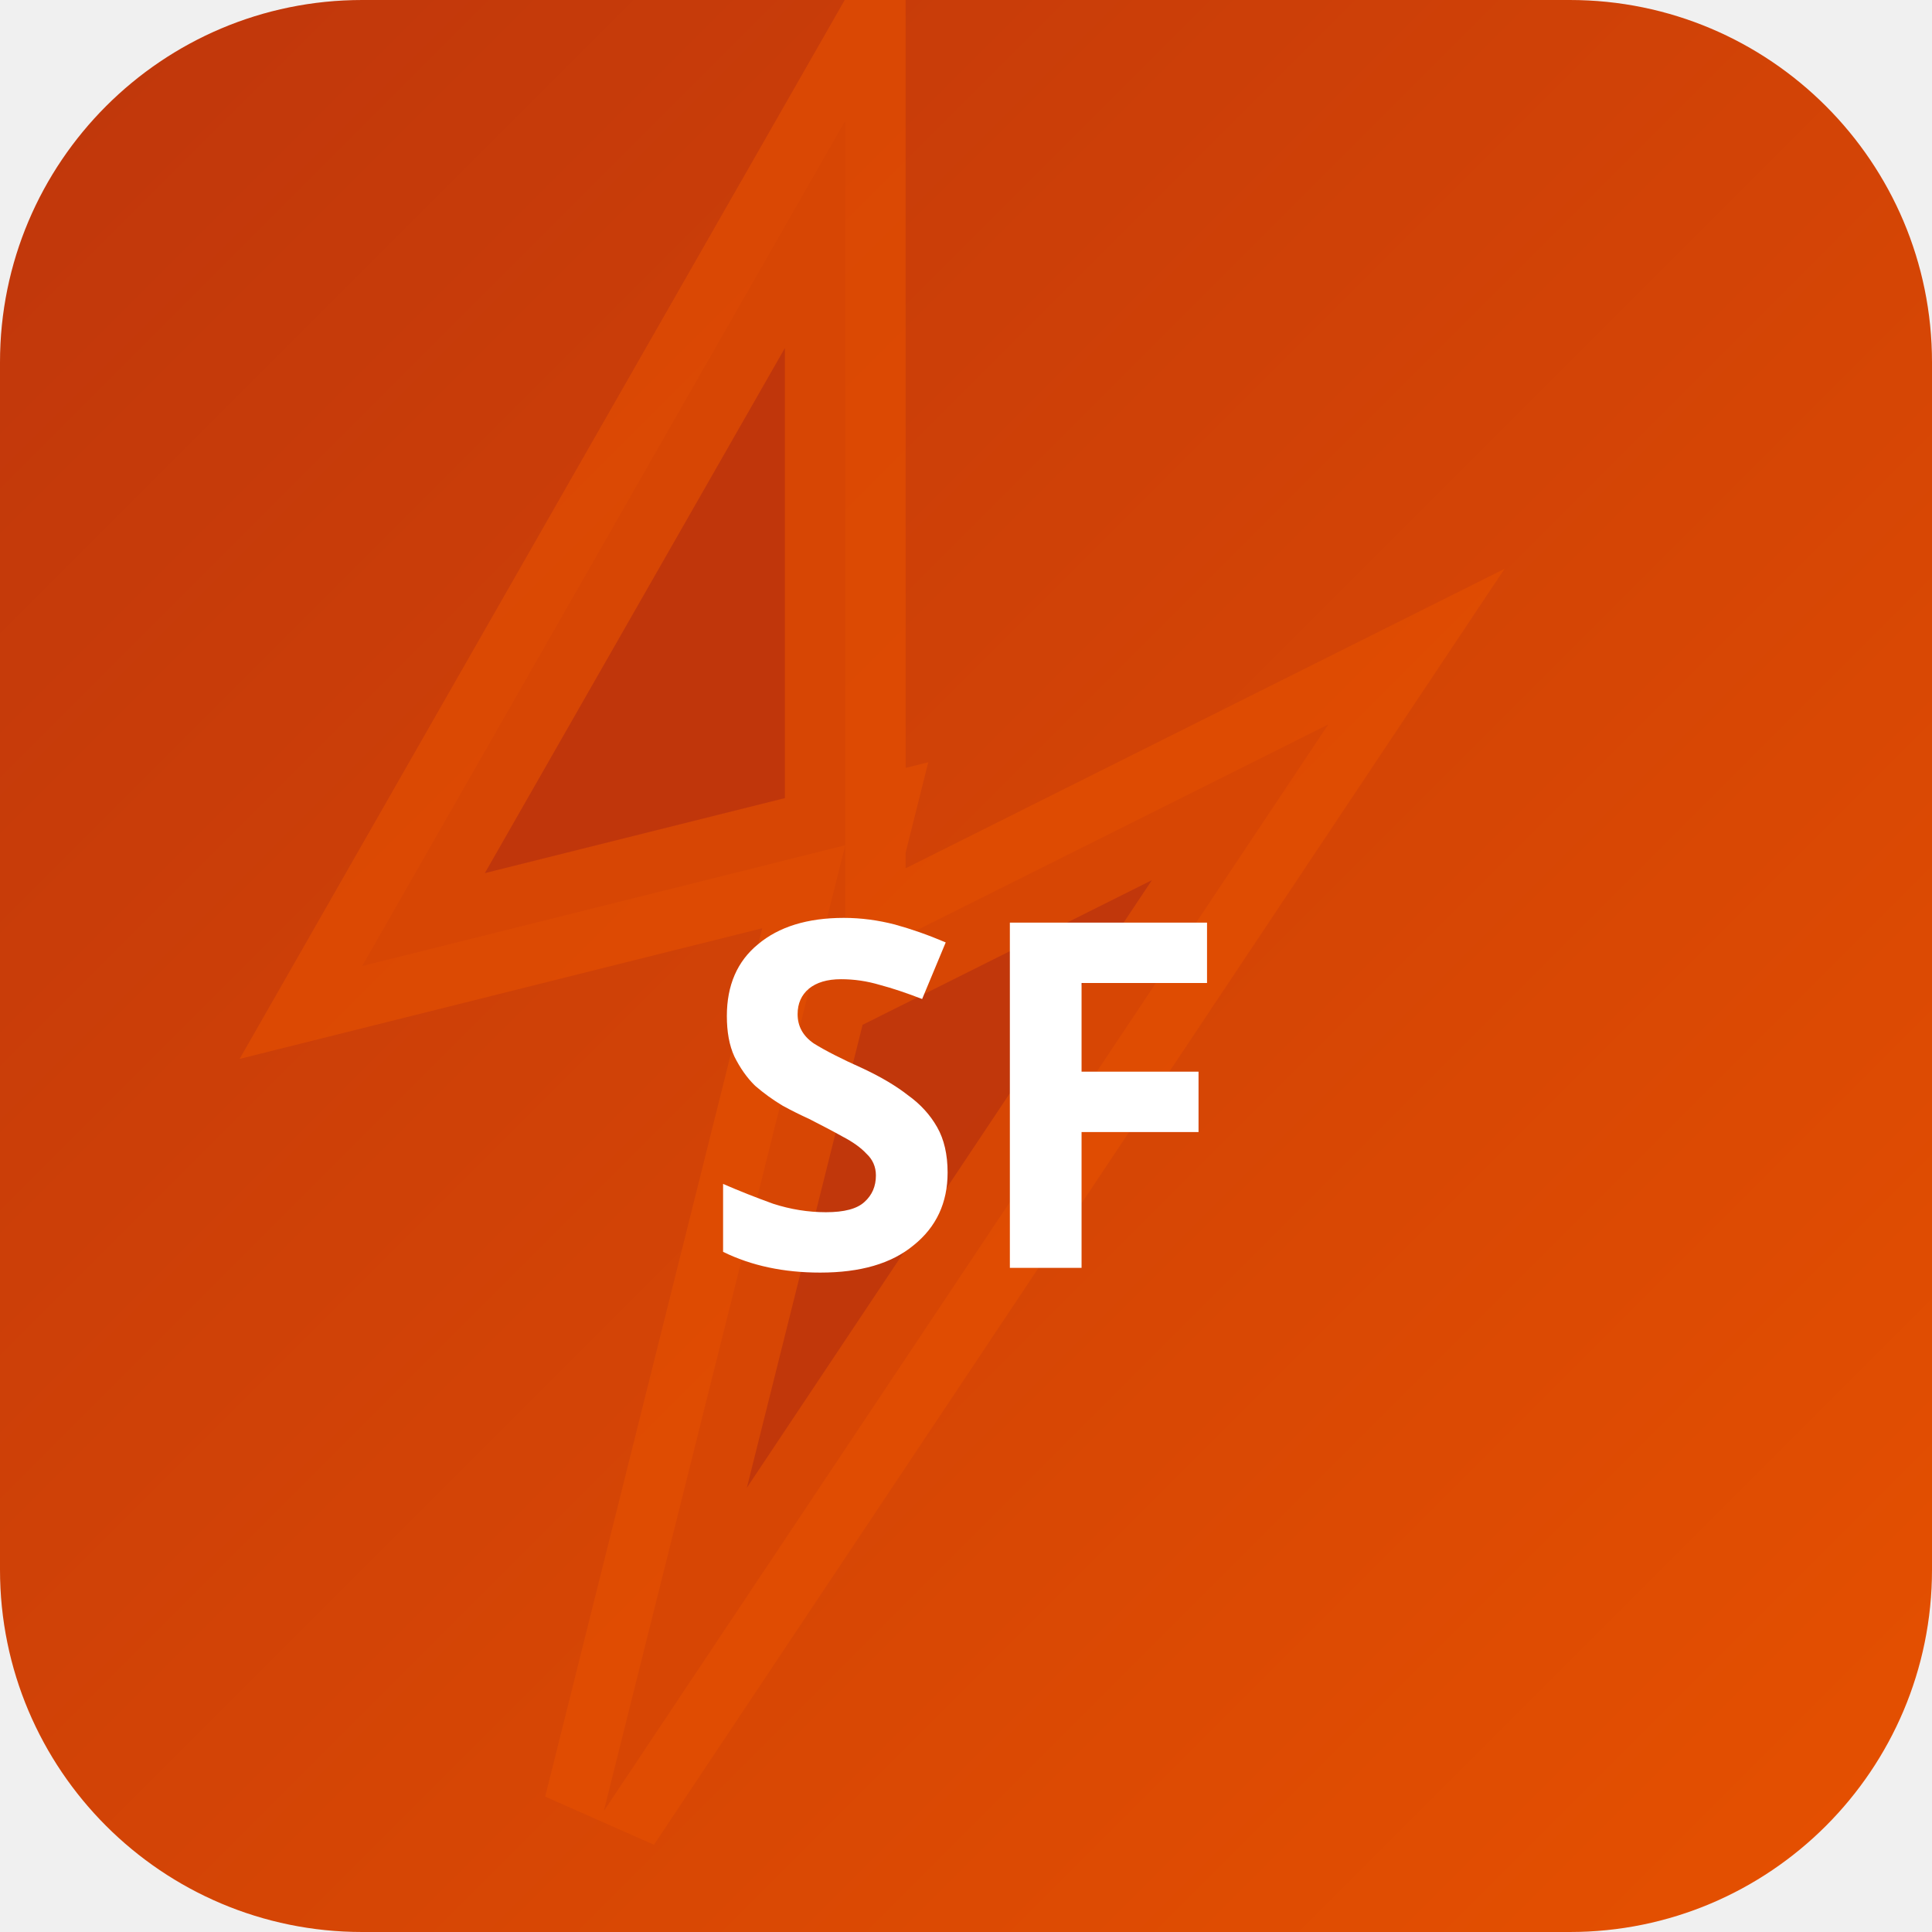
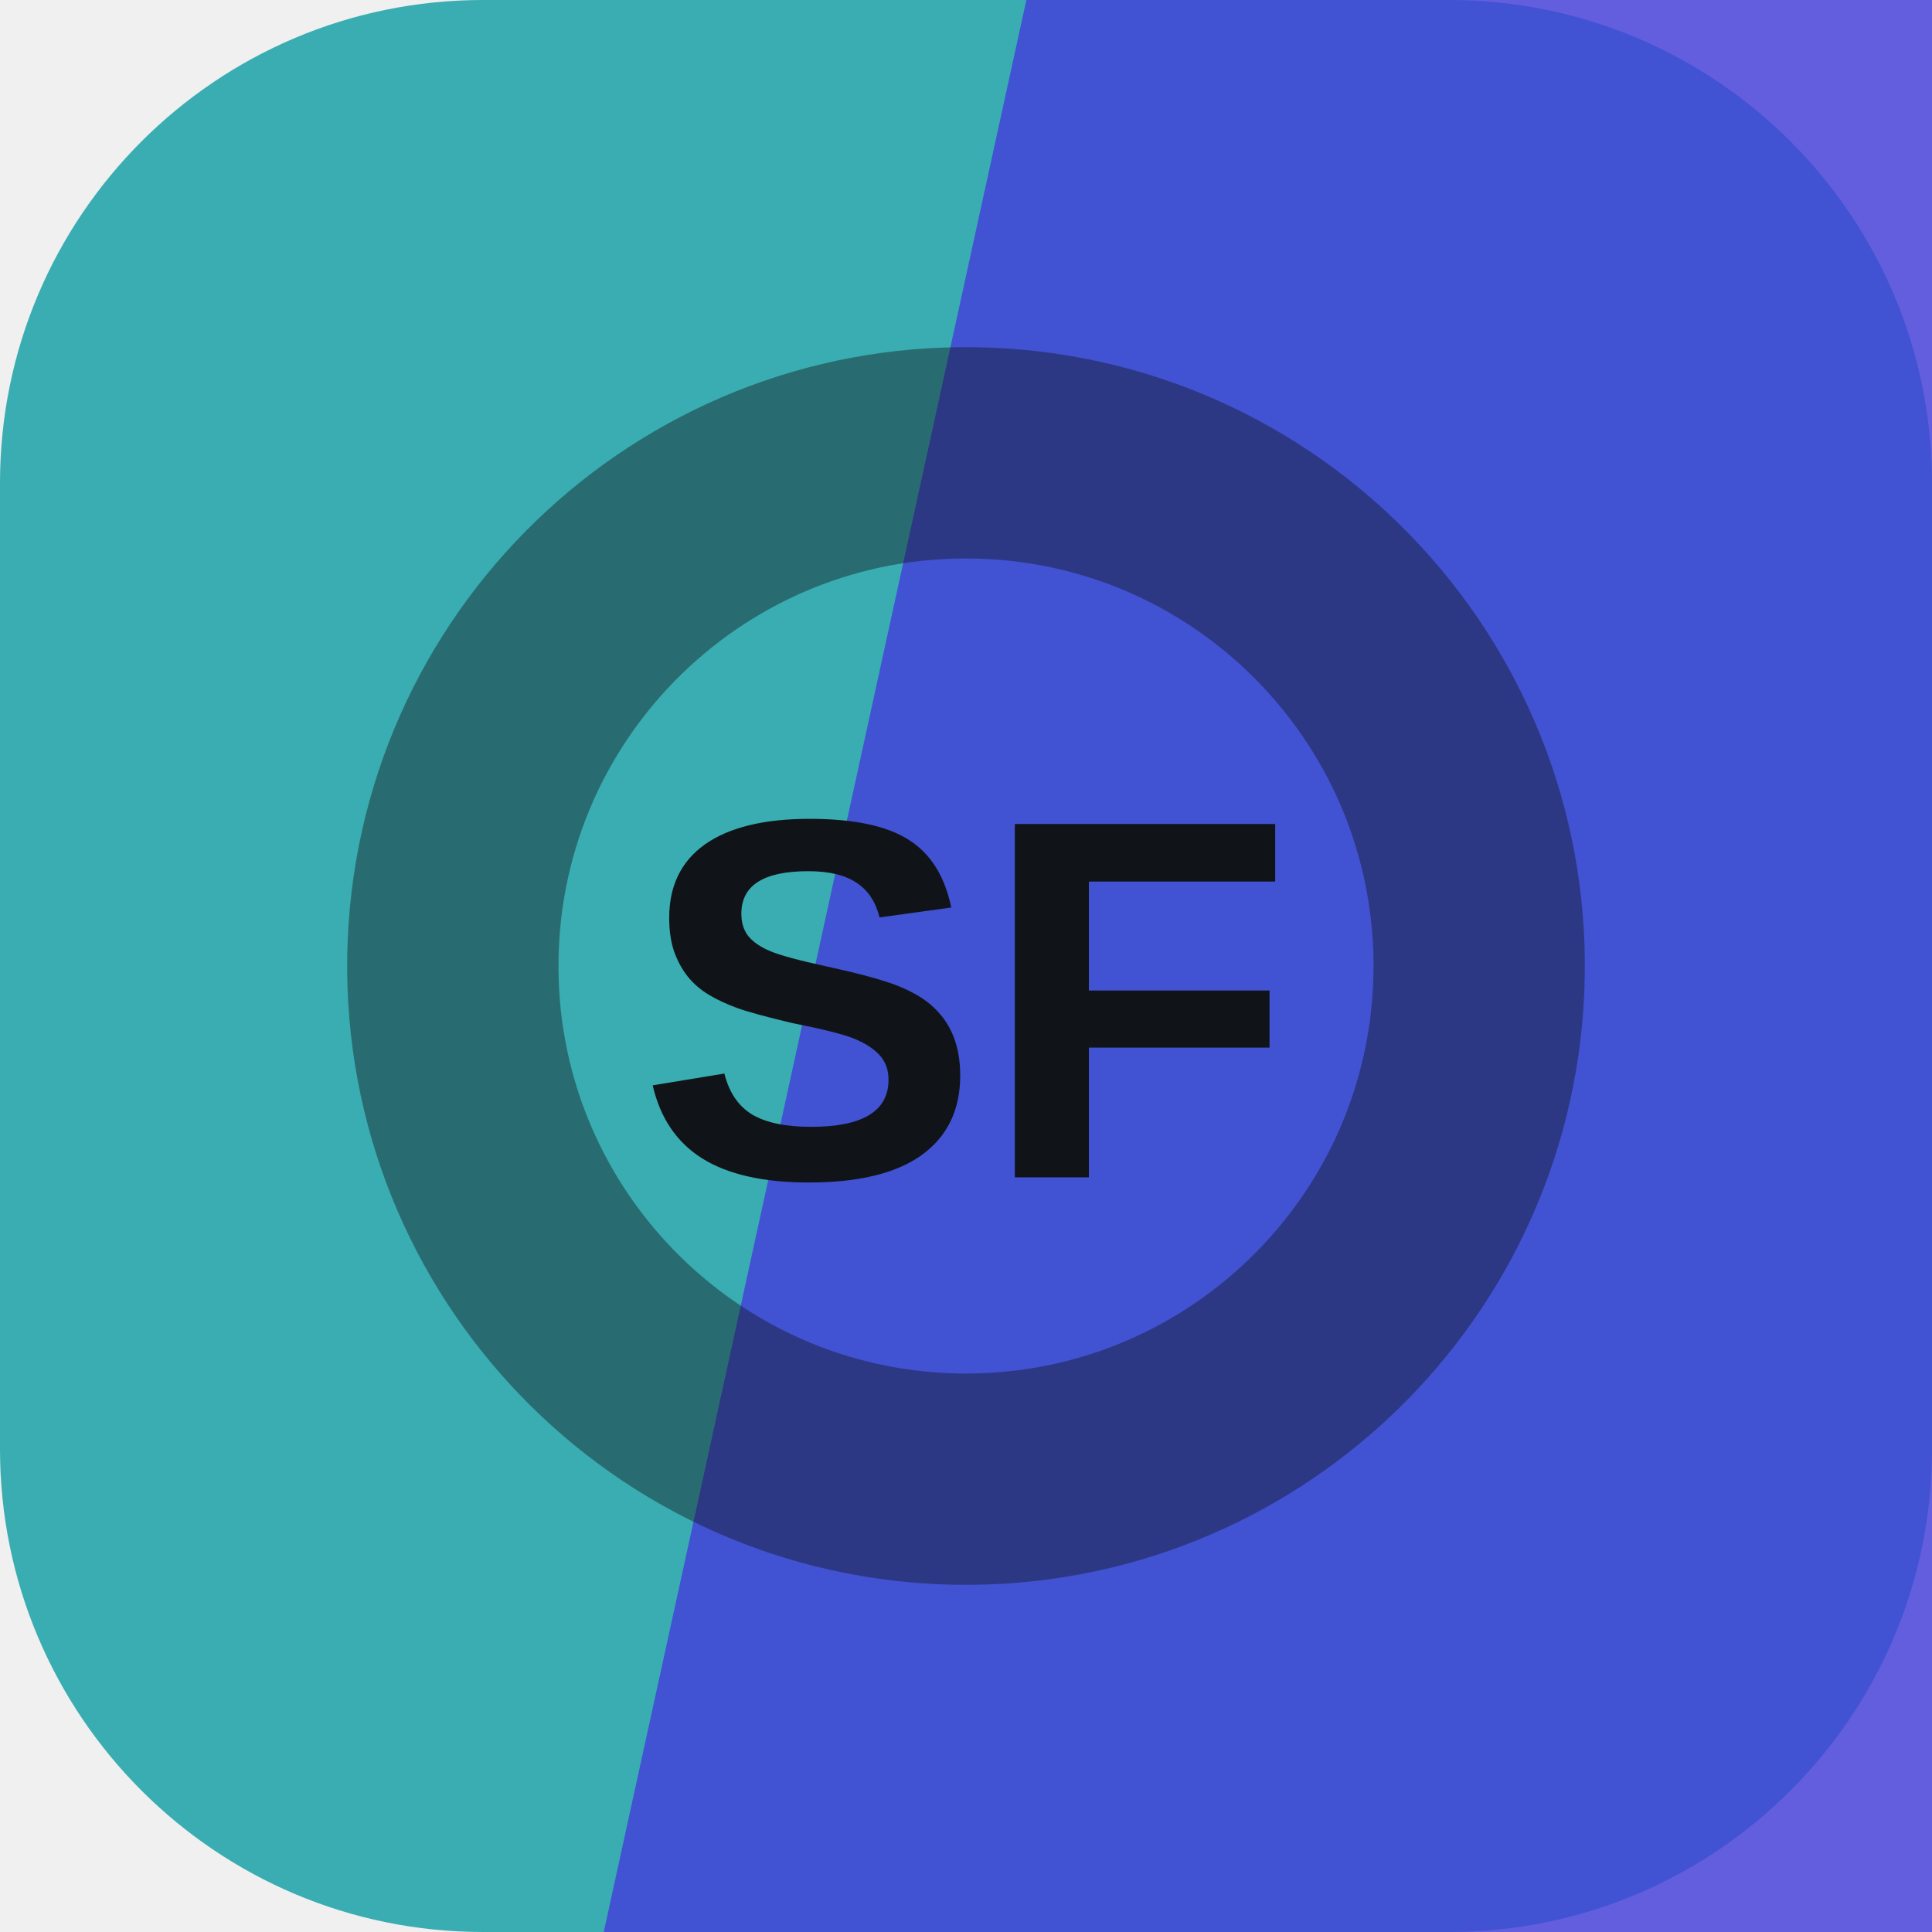
- <svg xmlns="http://www.w3.org/2000/svg" width="32" height="32" viewBox="0 0 32 32">
-   <defs>
-     <linearGradient id="bgsf-t" x1="0" y1="0" x2="1" y2="1">
-       <stop offset="0%" stop-color="#bf360c" />
-       <stop offset="100%" stop-color="#e65100" />
-     </linearGradient>
-   </defs>
-   <rect width="32" height="32" rx="6" fill="url(#bgsf-t)" />
-   <polygon points="14,2 6,16 14,14 10,30 22,12 14,16" fill="rgba(191,54,12,0.9)" stroke="rgba(230,81,0,0.6)" stroke-width="2" />
-   <text x="16" y="21" text-anchor="middle" fill="#fff" font-size="8" font-weight="700" font-family="system-ui">SF</text>
+ <svg xmlns="http://www.w3.org/2000/svg" width="64" height="64" viewBox="0 0 64 64" role="img">
+   <rect width="64" height="64" rx="16" fill="hsl(182 51% 46%)" />
+   <path d="M34 0h30v64H20Z" fill="hsl(242 68% 55%)" opacity="0.82" />
+   <g transform="rotate(181 32 32)" opacity="0.42">
+     <circle cx="32" cy="32" r="17" fill="none" stroke="#101418" stroke-width="7" />
+   </g>
+   <text x="32" y="39" text-anchor="middle" fill="#101418" font-family="Arial,Helvetica,sans-serif" font-size="17" font-weight="700" letter-spacing="0">SF</text>
</svg>
